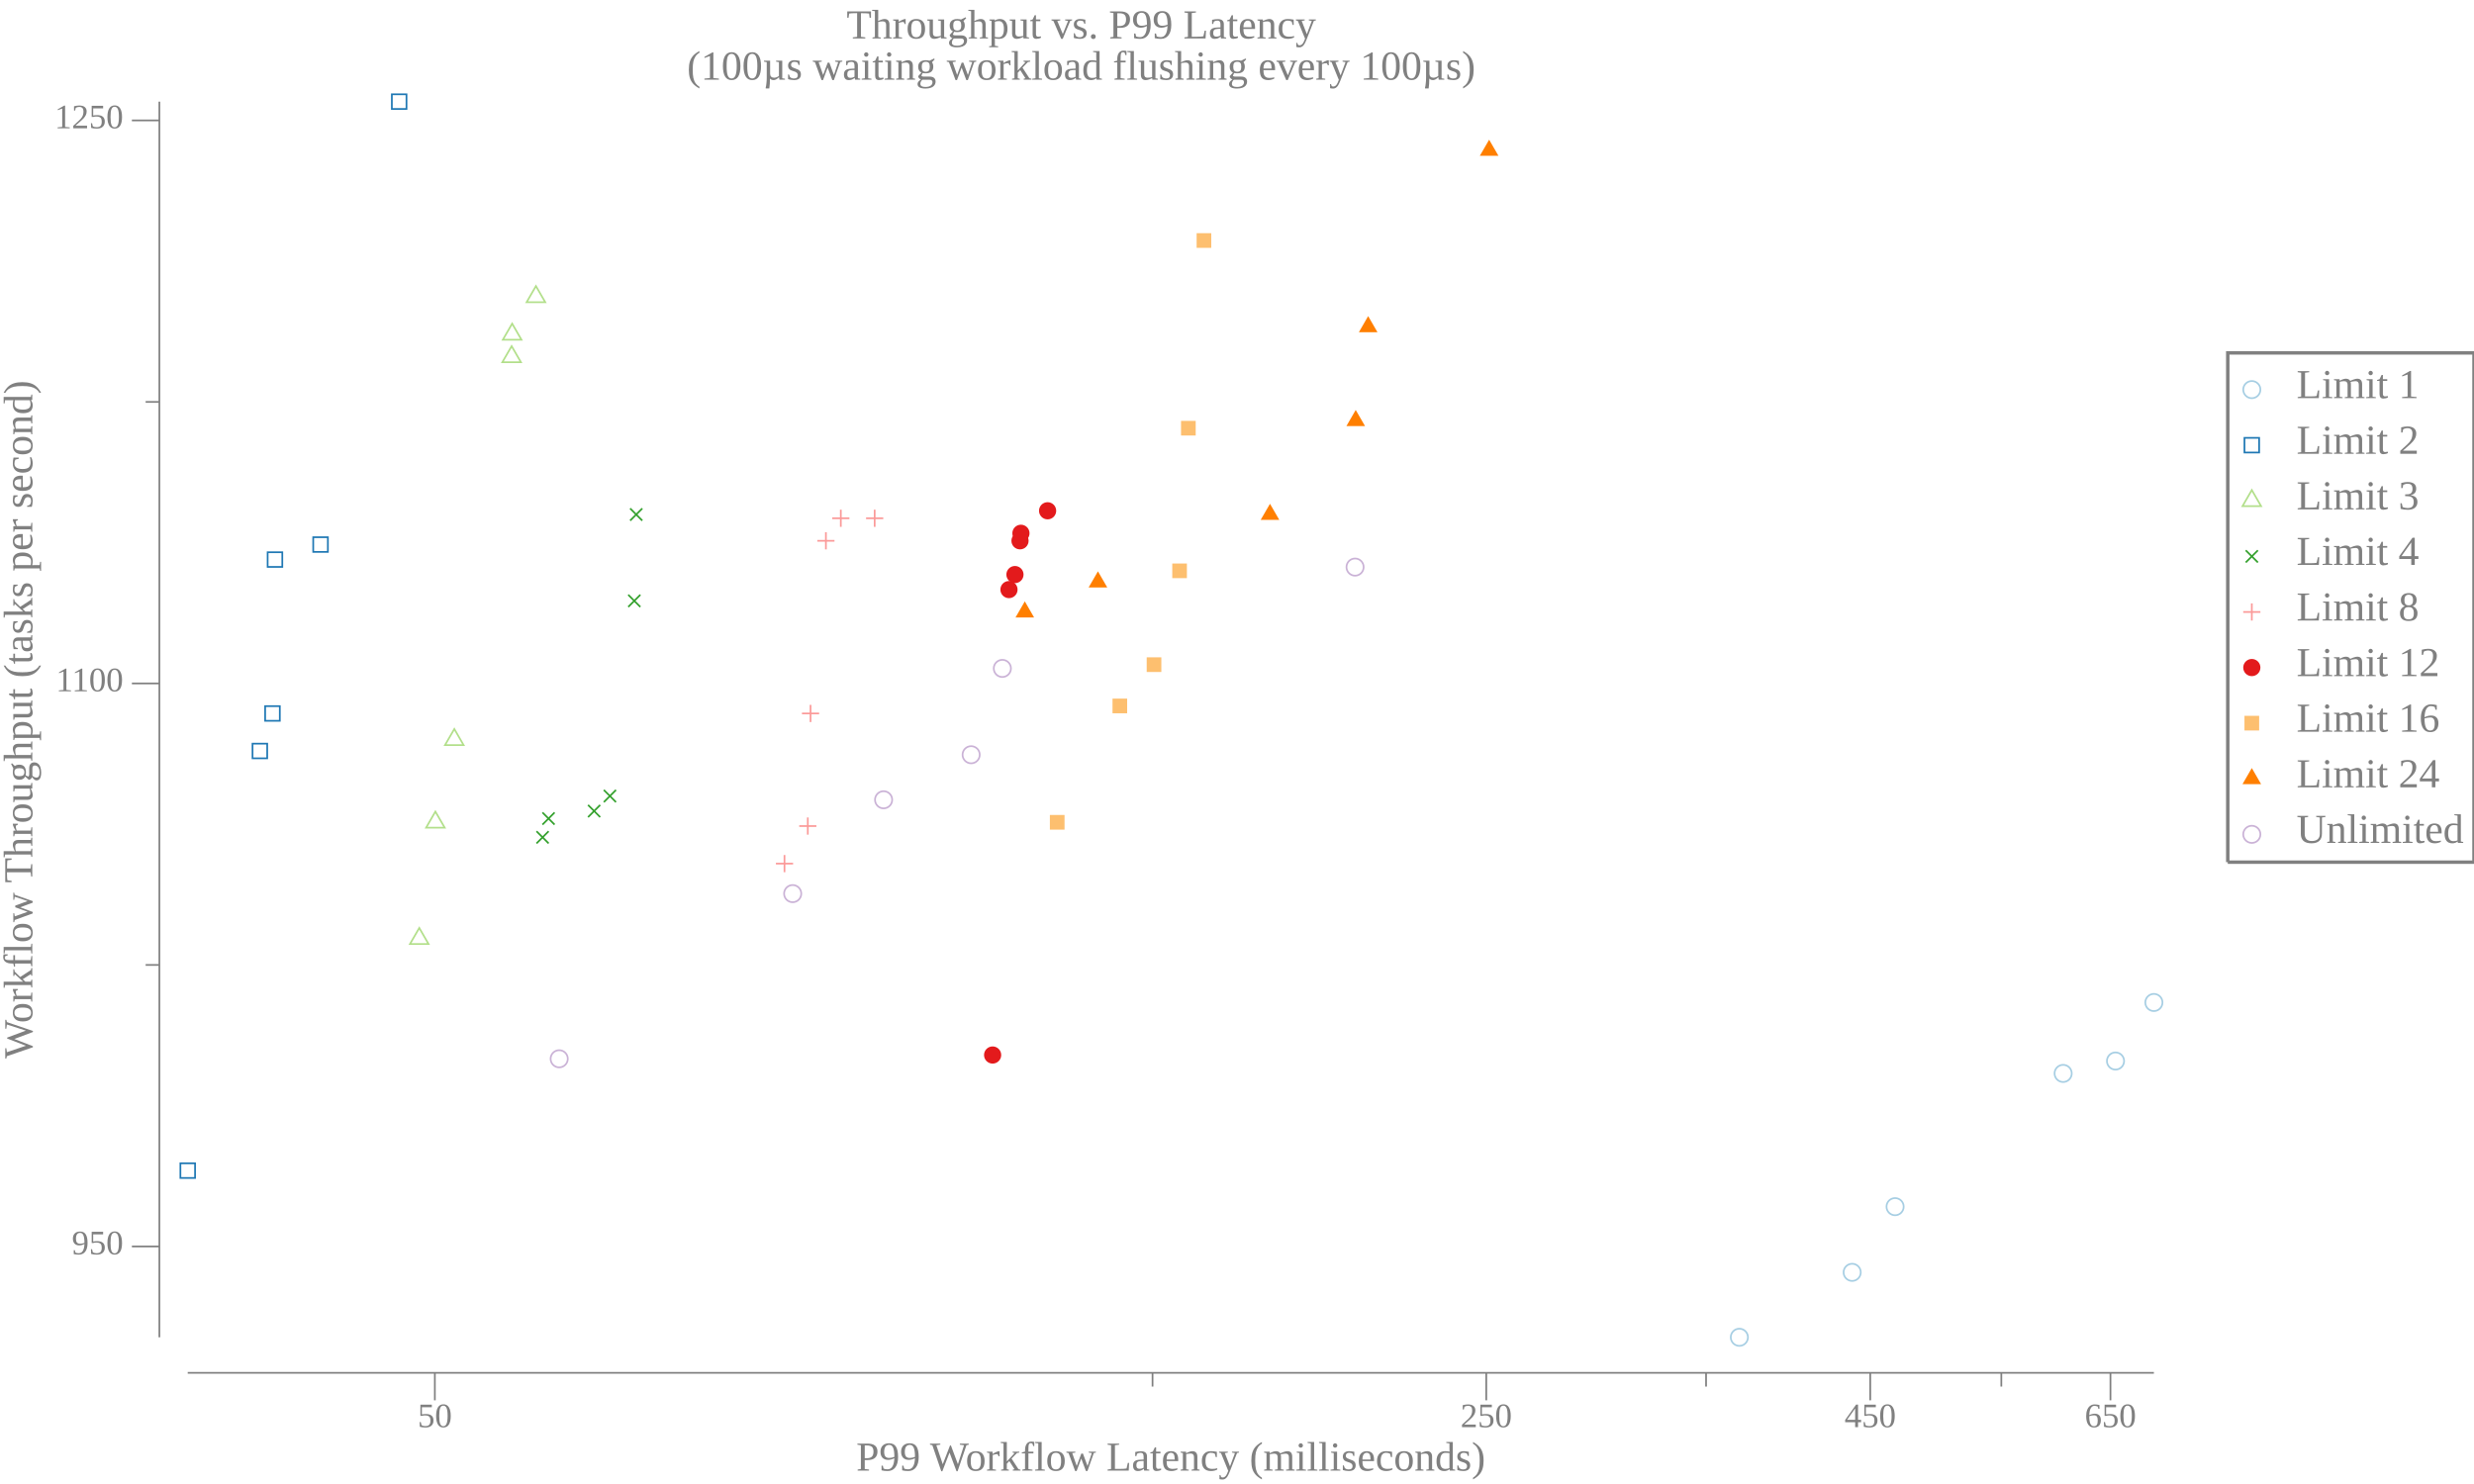
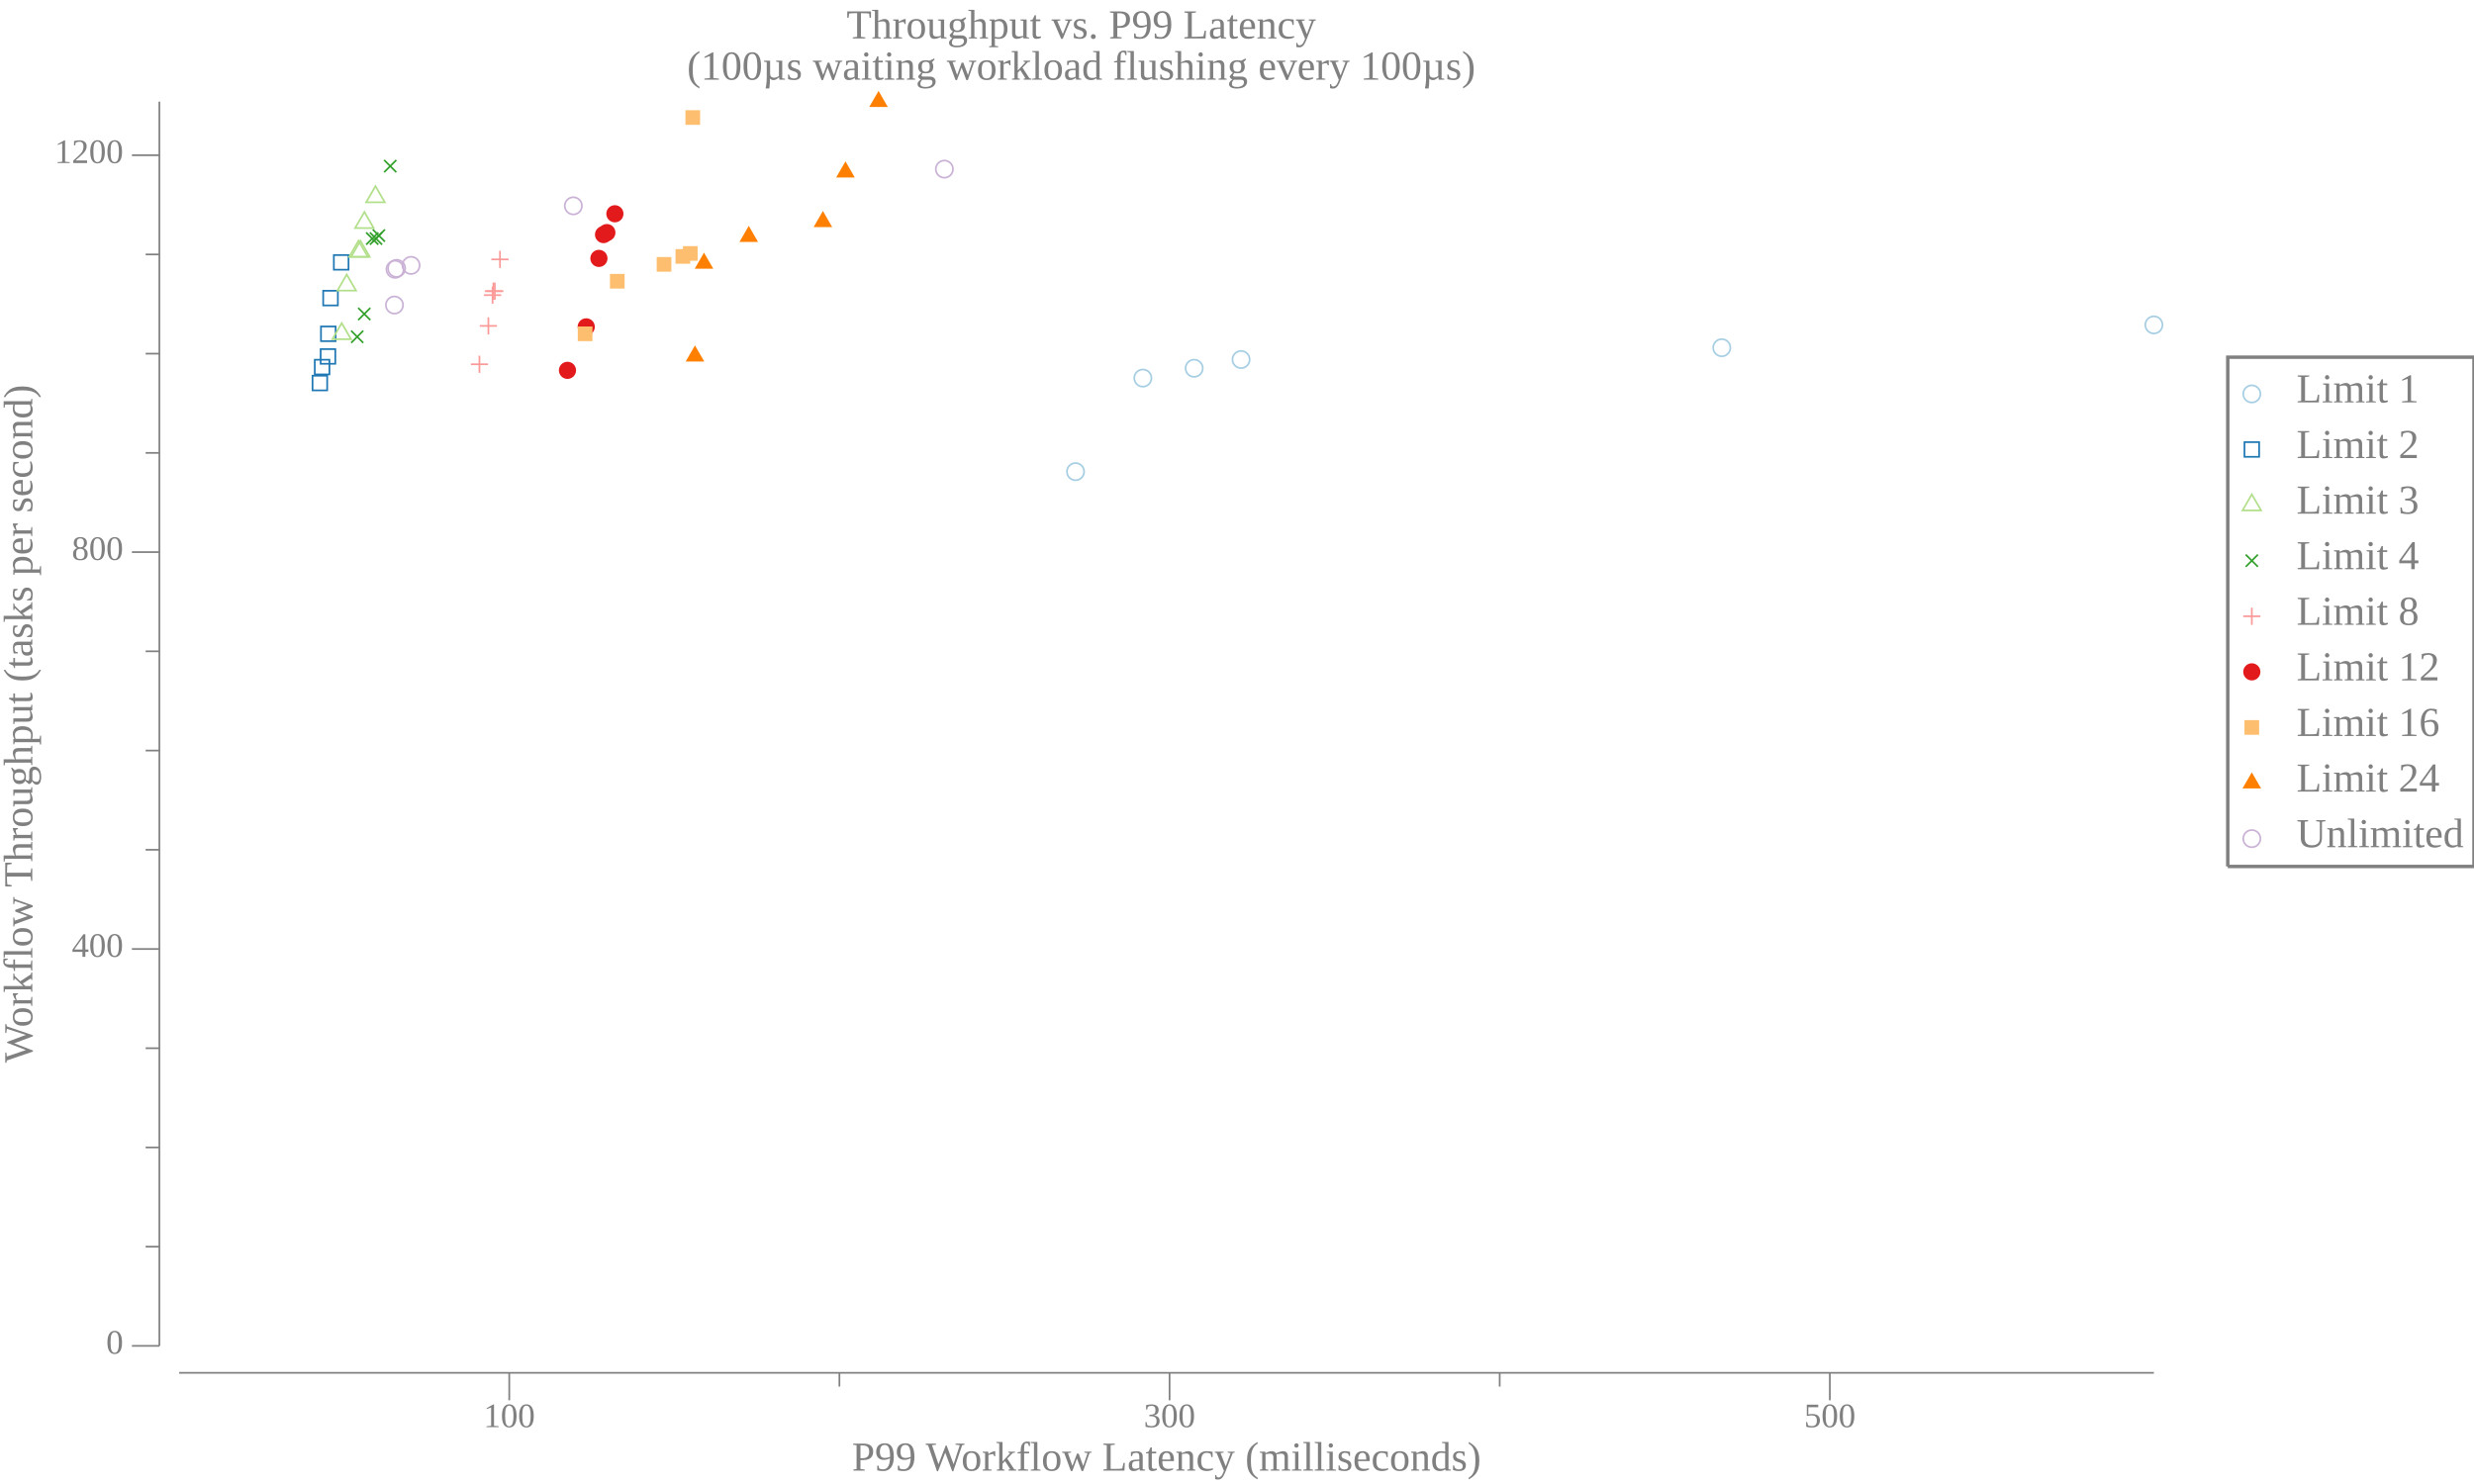
<svg xmlns="http://www.w3.org/2000/svg" width="720pt" height="432pt" viewBox="0 0 720 432">
  <g transform="scale(1, -1) translate(0, -432)">
-     <path d="M657.84,318.58A2.5,2.5 0 1 1 652.84,318.58A2.5,2.5 0 1 1 657.84,318.58Z" style="fill:none;stroke:#A6CEE3;stroke-width:0.5" />
-     <text x="668.34" y="-316.1" transform="scale(1, -1)" style="font-family:Liberation Serif;font-variant:normal;font-weight:normal;font-style:normal;font-size:12px;fill:#808080">Limit 1</text>
-     <path d="M653.2,300.27L657.47,300.27L657.47,304.54L653.2,304.54Z" style="fill:none;stroke:#1F78B4;stroke-width:0.5" />
-     <text x="668.34" y="-299.91" transform="scale(1, -1)" style="font-family:Liberation Serif;font-variant:normal;font-weight:normal;font-style:normal;font-size:12px;fill:#808080">Limit 2</text>
-     <path d="M655.34,289.34L652.63,284.66L658.04,284.66Z" style="fill:none;stroke:#B2DF8A;stroke-width:0.5" />
-     <text x="668.34" y="-283.73" transform="scale(1, -1)" style="font-family:Liberation Serif;font-variant:normal;font-weight:normal;font-style:normal;font-size:12px;fill:#808080">Limit 3</text>
-     <path d="M653.57,268.27L657.11,271.8" style="fill:none;stroke:#33A02C;stroke-width:0.5" />
-     <path d="M653.57,271.8L657.11,268.27" style="fill:none;stroke:#33A02C;stroke-width:0.5" />
-     <text x="668.34" y="-267.55" transform="scale(1, -1)" style="font-family:Liberation Serif;font-variant:normal;font-weight:normal;font-style:normal;font-size:12px;fill:#808080">Limit 4</text>
-     <path d="M655.34,256.35L655.34,251.35" style="fill:none;stroke:#FB9A99;stroke-width:0.5" />
-     <path d="M652.84,253.85L657.84,253.85" style="fill:none;stroke:#FB9A99;stroke-width:0.5" />
-     <text x="668.34" y="-251.36" transform="scale(1, -1)" style="font-family:Liberation Serif;font-variant:normal;font-weight:normal;font-style:normal;font-size:12px;fill:#808080">Limit 8</text>
-     <path d="M657.84,237.67A2.5,2.5 0 1 1 652.84,237.67A2.5,2.5 0 1 1 657.84,237.67Z" style="fill:#E31A1C" />
-     <text x="668.34" y="-235.18" transform="scale(1, -1)" style="font-family:Liberation Serif;font-variant:normal;font-weight:normal;font-style:normal;font-size:12px;fill:#808080">Limit 12</text>
-     <path d="M653.2,219.35L657.47,219.35L657.47,223.62L653.2,223.62Z" style="fill:#FDBF6F" />
-     <text x="668.34" y="-219" transform="scale(1, -1)" style="font-family:Liberation Serif;font-variant:normal;font-weight:normal;font-style:normal;font-size:12px;fill:#808080">Limit 16</text>
-     <path d="M655.34,208.42L652.63,203.74L658.04,203.74Z" style="fill:#FF7F00" />
-     <text x="668.34" y="-202.81" transform="scale(1, -1)" style="font-family:Liberation Serif;font-variant:normal;font-weight:normal;font-style:normal;font-size:12px;fill:#808080">Limit 24</text>
-     <path d="M657.84,189.12A2.5,2.5 0 1 1 652.84,189.12A2.5,2.5 0 1 1 657.84,189.12Z" style="fill:none;stroke:#CAB2D6;stroke-width:0.5" />
-     <text x="668.34" y="-186.63" transform="scale(1, -1)" style="font-family:Liberation Serif;font-variant:normal;font-weight:normal;font-style:normal;font-size:12px;fill:#808080">Unlimited</text>
-     <path d="M648.34,181.02L648.34,329.27L720,329.27L720,181.02L648.34,181.02" style="fill:none;stroke:#808080" />
+     <path d="M657.84,317.33A2.5,2.5 0 1 1 652.84,317.33A2.5,2.5 0 1 1 657.84,317.33Z" style="fill:none;stroke:#A6CEE3;stroke-width:0.5" />
+     <text x="668.34" y="-314.85" transform="scale(1, -1)" style="font-family:Liberation Serif;font-variant:normal;font-weight:normal;font-style:normal;font-size:12px;fill:#808080">Limit 1</text>
+     <path d="M653.2,299.02L657.47,299.02L657.47,303.29L653.2,303.29Z" style="fill:none;stroke:#1F78B4;stroke-width:0.5" />
+     <text x="668.34" y="-298.66" transform="scale(1, -1)" style="font-family:Liberation Serif;font-variant:normal;font-weight:normal;font-style:normal;font-size:12px;fill:#808080">Limit 2</text>
+     <path d="M655.34,288.09L652.63,283.41L658.04,283.41Z" style="fill:none;stroke:#B2DF8A;stroke-width:0.5" />
+     <text x="668.34" y="-282.48" transform="scale(1, -1)" style="font-family:Liberation Serif;font-variant:normal;font-weight:normal;font-style:normal;font-size:12px;fill:#808080">Limit 3</text>
+     <path d="M653.57,267.02L657.11,270.55" style="fill:none;stroke:#33A02C;stroke-width:0.5" />
+     <path d="M653.57,270.55L657.11,267.02" style="fill:none;stroke:#33A02C;stroke-width:0.5" />
+     <text x="668.34" y="-266.3" transform="scale(1, -1)" style="font-family:Liberation Serif;font-variant:normal;font-weight:normal;font-style:normal;font-size:12px;fill:#808080">Limit 4</text>
+     <path d="M655.34,255.1L655.34,250.1" style="fill:none;stroke:#FB9A99;stroke-width:0.5" />
+     <path d="M652.84,252.6L657.84,252.6" style="fill:none;stroke:#FB9A99;stroke-width:0.5" />
+     <text x="668.34" y="-250.11" transform="scale(1, -1)" style="font-family:Liberation Serif;font-variant:normal;font-weight:normal;font-style:normal;font-size:12px;fill:#808080">Limit 8</text>
+     <path d="M657.84,236.42A2.5,2.5 0 1 1 652.84,236.42A2.5,2.5 0 1 1 657.84,236.42Z" style="fill:#E31A1C" />
+     <text x="668.34" y="-233.93" transform="scale(1, -1)" style="font-family:Liberation Serif;font-variant:normal;font-weight:normal;font-style:normal;font-size:12px;fill:#808080">Limit 12</text>
+     <path d="M653.2,218.1L657.47,218.1L657.47,222.37L653.2,222.37Z" style="fill:#FDBF6F" />
+     <text x="668.34" y="-217.75" transform="scale(1, -1)" style="font-family:Liberation Serif;font-variant:normal;font-weight:normal;font-style:normal;font-size:12px;fill:#808080">Limit 16</text>
+     <path d="M655.34,207.17L652.63,202.49L658.04,202.49Z" style="fill:#FF7F00" />
+     <text x="668.34" y="-201.56" transform="scale(1, -1)" style="font-family:Liberation Serif;font-variant:normal;font-weight:normal;font-style:normal;font-size:12px;fill:#808080">Limit 24</text>
+     <path d="M657.84,187.87A2.5,2.5 0 1 1 652.84,187.87A2.5,2.5 0 1 1 657.84,187.87Z" style="fill:none;stroke:#CAB2D6;stroke-width:0.5" />
+     <text x="668.34" y="-185.38" transform="scale(1, -1)" style="font-family:Liberation Serif;font-variant:normal;font-weight:normal;font-style:normal;font-size:12px;fill:#808080">Unlimited</text>
+     <path d="M648.34,179.77L648.34,328.02L720,328.02L720,179.77L648.34,179.77" style="fill:none;stroke:#808080" />
    <path d="M0,0L629.34,0L629.34,432L0,432Z" style="fill:#-8000000000000000-8000000000000000-8000000000000000;fill-opacity:0" />
    <text x="246.35" y="-420.81" transform="scale(1, -1)" style="font-family:Liberation Serif;font-variant:normal;font-weight:normal;font-style:normal;font-size:12px;fill:#808080">Throughput vs. P99 Latency</text>
    <text x="199.94" y="-408.81" transform="scale(1, -1)" style="font-family:Liberation Serif;font-variant:normal;font-weight:normal;font-style:normal;font-size:12px;fill:#808080">(100µs waiting workload flushing every 100µs)</text>
-     <text x="249.18" y="-3.902" transform="scale(1, -1)" style="font-family:Liberation Serif;font-variant:normal;font-weight:normal;font-style:normal;font-size:12px;fill:#808080">P99 Workflow Latency (milliseconds)</text>
-     <text x="121.55" y="-16.541" transform="scale(1, -1)" style="font-family:Liberation Serif;font-variant:normal;font-weight:normal;font-style:normal;font-size:10px;fill:#808080">50</text>
-     <text x="425.04" y="-16.541" transform="scale(1, -1)" style="font-family:Liberation Serif;font-variant:normal;font-weight:normal;font-style:normal;font-size:10px;fill:#808080">250</text>
-     <text x="536.79" y="-16.541" transform="scale(1, -1)" style="font-family:Liberation Serif;font-variant:normal;font-weight:normal;font-style:normal;font-size:10px;fill:#808080">450</text>
-     <text x="606.7" y="-16.541" transform="scale(1, -1)" style="font-family:Liberation Serif;font-variant:normal;font-weight:normal;font-style:normal;font-size:10px;fill:#808080">650</text>
-     <path d="M126.55,24.363L126.55,32.363" style="fill:none;stroke:#808080;stroke-width:0.5" />
-     <path d="M432.54,24.363L432.54,32.363" style="fill:none;stroke:#808080;stroke-width:0.5" />
-     <path d="M544.29,24.363L544.29,32.363" style="fill:none;stroke:#808080;stroke-width:0.5" />
-     <path d="M614.2,24.363L614.2,32.363" style="fill:none;stroke:#808080;stroke-width:0.5" />
-     <path d="M335.42,28.363L335.42,32.363" style="fill:none;stroke:#808080;stroke-width:0.5" />
-     <path d="M496.51,28.363L496.51,32.363" style="fill:none;stroke:#808080;stroke-width:0.5" />
-     <path d="M582.44,28.363L582.44,32.363" style="fill:none;stroke:#808080;stroke-width:0.5" />
-     <path d="M54.635,32.363L626.84,32.363" style="fill:none;stroke:#808080;stroke-width:0.5" />
+     <text x="247.93" y="-3.902" transform="scale(1, -1)" style="font-family:Liberation Serif;font-variant:normal;font-weight:normal;font-style:normal;font-size:12px;fill:#808080">P99 Workflow Latency (milliseconds)</text>
+     <text x="140.71" y="-16.541" transform="scale(1, -1)" style="font-family:Liberation Serif;font-variant:normal;font-weight:normal;font-style:normal;font-size:10px;fill:#808080">100</text>
+     <text x="332.87" y="-16.541" transform="scale(1, -1)" style="font-family:Liberation Serif;font-variant:normal;font-weight:normal;font-style:normal;font-size:10px;fill:#808080">300</text>
+     <text x="525.03" y="-16.541" transform="scale(1, -1)" style="font-family:Liberation Serif;font-variant:normal;font-weight:normal;font-style:normal;font-size:10px;fill:#808080">500</text>
+     <path d="M148.21,24.363L148.21,32.363" style="fill:none;stroke:#808080;stroke-width:0.5" />
+     <path d="M340.37,24.363L340.37,32.363" style="fill:none;stroke:#808080;stroke-width:0.5" />
+     <path d="M532.53,24.363L532.53,32.363" style="fill:none;stroke:#808080;stroke-width:0.5" />
+     <path d="M244.29,28.363L244.29,32.363" style="fill:none;stroke:#808080;stroke-width:0.5" />
+     <path d="M436.45,28.363L436.45,32.363" style="fill:none;stroke:#808080;stroke-width:0.5" />
+     <path d="M52.135,32.363L626.84,32.363" style="fill:none;stroke:#808080;stroke-width:0.5" />
    <g transform="rotate(90)">
-       <text x="123.84" y="9.387" transform="scale(1, -1)" style="font-family:Liberation Serif;font-variant:normal;font-weight:normal;font-style:normal;font-size:12px;fill:#808080">Workflow Throughput (tasks per second)</text>
+       <text x="122.59" y="9.387" transform="scale(1, -1)" style="font-family:Liberation Serif;font-variant:normal;font-weight:normal;font-style:normal;font-size:12px;fill:#808080">Workflow Throughput (tasks per second)</text>
    </g>
-     <text x="20.885" y="-66.866" transform="scale(1, -1)" style="font-family:Liberation Serif;font-variant:normal;font-weight:normal;font-style:normal;font-size:10px;fill:#808080">950</text>
-     <text x="16.256" y="-230.76" transform="scale(1, -1)" style="font-family:Liberation Serif;font-variant:normal;font-weight:normal;font-style:normal;font-size:10px;fill:#808080">1100</text>
-     <text x="15.885" y="-394.66" transform="scale(1, -1)" style="font-family:Liberation Serif;font-variant:normal;font-weight:normal;font-style:normal;font-size:10px;fill:#808080">1250</text>
-     <path d="M38.385,69.151L46.385,69.151" style="fill:none;stroke:#808080;stroke-width:0.5" />
-     <path d="M38.385,233.05L46.385,233.05" style="fill:none;stroke:#808080;stroke-width:0.5" />
-     <path d="M38.385,396.95L46.385,396.95" style="fill:none;stroke:#808080;stroke-width:0.5" />
-     <path d="M42.385,151.1L46.385,151.1" style="fill:none;stroke:#808080;stroke-width:0.5" />
-     <path d="M42.385,315L46.385,315" style="fill:none;stroke:#808080;stroke-width:0.5" />
-     <path d="M46.385,42.709L46.385,402.41" style="fill:none;stroke:#808080;stroke-width:0.5" />
-     <path d="M508.7,42.709A2.5,2.5 0 1 1 503.7,42.709A2.5,2.5 0 1 1 508.7,42.709Z" style="fill:none;stroke:#A6CEE3;stroke-width:0.5" />
-     <path d="M541.53,61.612A2.5,2.5 0 1 1 536.53,61.612A2.5,2.5 0 1 1 541.53,61.612Z" style="fill:none;stroke:#A6CEE3;stroke-width:0.5" />
-     <path d="M554.02,80.733A2.5,2.5 0 1 1 549.02,80.733A2.5,2.5 0 1 1 554.02,80.733Z" style="fill:none;stroke:#A6CEE3;stroke-width:0.5" />
-     <path d="M602.93,119.52A2.5,2.5 0 1 1 597.93,119.52A2.5,2.5 0 1 1 602.93,119.52Z" style="fill:none;stroke:#A6CEE3;stroke-width:0.5" />
-     <path d="M618.17,123.13A2.5,2.5 0 1 1 613.17,123.13A2.5,2.5 0 1 1 618.17,123.13Z" style="fill:none;stroke:#A6CEE3;stroke-width:0.5" />
-     <path d="M629.34,140.17A2.5,2.5 0 1 1 624.34,140.17A2.5,2.5 0 1 1 629.34,140.17Z" style="fill:none;stroke:#A6CEE3;stroke-width:0.5" />
-     <path d="M52.501,89.089L56.769,89.089L56.769,93.357L52.501,93.357Z" style="fill:none;stroke:#1F78B4;stroke-width:0.5" />
-     <path d="M73.495,211.25L77.763,211.25L77.763,215.52L73.495,215.52Z" style="fill:none;stroke:#1F78B4;stroke-width:0.5" />
-     <path d="M77.164,222.17L81.432,222.17L81.432,226.44L77.164,226.44Z" style="fill:none;stroke:#1F78B4;stroke-width:0.5" />
-     <path d="M77.888,266.97L82.156,266.97L82.156,271.24L77.888,271.24Z" style="fill:none;stroke:#1F78B4;stroke-width:0.5" />
-     <path d="M91.156,271.34L95.423,271.34L95.423,275.61L91.156,275.61Z" style="fill:none;stroke:#1F78B4;stroke-width:0.5" />
-     <path d="M114.04,400.28L118.3,400.28L118.3,404.55L114.04,404.55Z" style="fill:none;stroke:#1F78B4;stroke-width:0.5" />
-     <path d="M122.02,161.87L119.31,157.19L124.72,157.19Z" style="fill:none;stroke:#B2DF8A;stroke-width:0.5" />
-     <path d="M126.71,195.75L124.01,191.06L129.42,191.06Z" style="fill:none;stroke:#B2DF8A;stroke-width:0.5" />
-     <path d="M132.22,219.79L129.51,215.1L134.92,215.1Z" style="fill:none;stroke:#B2DF8A;stroke-width:0.5" />
-     <path d="M148.9,331.24L146.19,326.55L151.61,326.55Z" style="fill:none;stroke:#B2DF8A;stroke-width:0.5" />
-     <path d="M149.05,337.79L146.34,333.1L151.76,333.1Z" style="fill:none;stroke:#B2DF8A;stroke-width:0.5" />
-     <path d="M155.97,348.72L153.26,344.03L158.68,344.03Z" style="fill:none;stroke:#B2DF8A;stroke-width:0.5" />
-     <path d="M156.14,186.48L159.67,190.02" style="fill:none;stroke:#33A02C;stroke-width:0.5" />
-     <path d="M156.14,190.02L159.67,186.48" style="fill:none;stroke:#33A02C;stroke-width:0.5" />
-     <path d="M157.87,191.95L161.4,195.48" style="fill:none;stroke:#33A02C;stroke-width:0.5" />
-     <path d="M157.87,195.48L161.4,191.95" style="fill:none;stroke:#33A02C;stroke-width:0.5" />
-     <path d="M171.14,194.13L174.67,197.67" style="fill:none;stroke:#33A02C;stroke-width:0.5" />
-     <path d="M171.14,197.67L174.67,194.13" style="fill:none;stroke:#33A02C;stroke-width:0.5" />
-     <path d="M175.73,198.5L179.27,202.04" style="fill:none;stroke:#33A02C;stroke-width:0.5" />
-     <path d="M175.73,202.04L179.27,198.5" style="fill:none;stroke:#33A02C;stroke-width:0.5" />
-     <path d="M182.83,255.32L186.36,258.86" style="fill:none;stroke:#33A02C;stroke-width:0.5" />
-     <path d="M182.83,258.86L186.36,255.32" style="fill:none;stroke:#33A02C;stroke-width:0.5" />
-     <path d="M183.39,280.45L186.92,283.99" style="fill:none;stroke:#33A02C;stroke-width:0.5" />
-     <path d="M183.39,283.99L186.92,280.45" style="fill:none;stroke:#33A02C;stroke-width:0.5" />
-     <path d="M228.31,183.1L228.31,178.1" style="fill:none;stroke:#FB9A99;stroke-width:0.5" />
-     <path d="M225.81,180.6L230.81,180.6" style="fill:none;stroke:#FB9A99;stroke-width:0.5" />
-     <path d="M235.09,194.03L235.09,189.03" style="fill:none;stroke:#FB9A99;stroke-width:0.5" />
-     <path d="M232.59,191.53L237.59,191.53" style="fill:none;stroke:#FB9A99;stroke-width:0.5" />
-     <path d="M235.89,226.81L235.89,221.81" style="fill:none;stroke:#FB9A99;stroke-width:0.5" />
-     <path d="M233.39,224.31L238.39,224.31" style="fill:none;stroke:#FB9A99;stroke-width:0.5" />
-     <path d="M240.36,277.07L240.36,272.07" style="fill:none;stroke:#FB9A99;stroke-width:0.5" />
-     <path d="M237.86,274.57L242.86,274.57" style="fill:none;stroke:#FB9A99;stroke-width:0.5" />
-     <path d="M244.7,283.63L244.7,278.63" style="fill:none;stroke:#FB9A99;stroke-width:0.5" />
-     <path d="M242.2,281.13L247.2,281.13" style="fill:none;stroke:#FB9A99;stroke-width:0.5" />
-     <path d="M254.55,283.63L254.55,278.63" style="fill:none;stroke:#FB9A99;stroke-width:0.5" />
-     <path d="M252.05,281.13L257.05,281.13" style="fill:none;stroke:#FB9A99;stroke-width:0.5" />
-     <path d="M291.38,124.88A2.5,2.5 0 1 1 286.38,124.88A2.5,2.5 0 1 1 291.38,124.88Z" style="fill:#E31A1C" />
-     <path d="M296.14,260.37A2.5,2.5 0 1 1 291.14,260.37A2.5,2.5 0 1 1 296.14,260.37Z" style="fill:#E31A1C" />
-     <path d="M297.88,264.74A2.5,2.5 0 1 1 292.88,264.74A2.5,2.5 0 1 1 297.88,264.74Z" style="fill:#E31A1C" />
-     <path d="M299.35,274.57A2.5,2.5 0 1 1 294.35,274.57A2.5,2.5 0 1 1 299.35,274.57Z" style="fill:#E31A1C" />
-     <path d="M299.62,276.76A2.5,2.5 0 1 1 294.62,276.76A2.5,2.5 0 1 1 299.62,276.76Z" style="fill:#E31A1C" />
-     <path d="M307.38,283.31A2.5,2.5 0 1 1 302.38,283.31A2.5,2.5 0 1 1 307.38,283.31Z" style="fill:#E31A1C" />
-     <path d="M305.54,190.49L309.81,190.49L309.81,194.76L305.54,194.76Z" style="fill:#FDBF6F" />
-     <path d="M323.77,224.36L328.03,224.36L328.03,228.63L323.77,228.63Z" style="fill:#FDBF6F" />
-     <path d="M333.72,236.38L337.98,236.38L337.98,240.65L333.72,240.65Z" style="fill:#FDBF6F" />
-     <path d="M341.16,263.7L345.42,263.7L345.42,267.96L341.16,267.96Z" style="fill:#FDBF6F" />
-     <path d="M343.71,305.22L347.98,305.22L347.98,309.48L343.71,309.48Z" style="fill:#FDBF6F" />
-     <path d="M348.25,359.85L352.51,359.85L352.51,364.12L348.25,364.12Z" style="fill:#FDBF6F" />
-     <path d="M298.25,256.94L295.54,252.25L300.95,252.25Z" style="fill:#FF7F00" />
-     <path d="M319.53,265.68L316.82,260.99L322.24,260.99Z" style="fill:#FF7F00" />
-     <path d="M369.6,285.34L366.89,280.66L372.31,280.66Z" style="fill:#FF7F00" />
-     <path d="M394.55,312.66L391.84,307.97L397.26,307.97Z" style="fill:#FF7F00" />
-     <path d="M398.17,339.98L395.47,335.29L400.88,335.29Z" style="fill:#FF7F00" />
-     <path d="M433.38,391.33L430.67,386.65L436.09,386.65Z" style="fill:#FF7F00" />
-     <path d="M165.24,123.78A2.5,2.5 0 1 1 160.24,123.78A2.5,2.5 0 1 1 165.24,123.78Z" style="fill:none;stroke:#CAB2D6;stroke-width:0.5" />
-     <path d="M233.19,171.86A2.5,2.5 0 1 1 228.19,171.86A2.5,2.5 0 1 1 233.19,171.86Z" style="fill:none;stroke:#CAB2D6;stroke-width:0.5" />
-     <path d="M259.65,199.18A2.5,2.5 0 1 1 254.65,199.18A2.5,2.5 0 1 1 259.65,199.18Z" style="fill:none;stroke:#CAB2D6;stroke-width:0.5" />
-     <path d="M285.13,212.29A2.5,2.5 0 1 1 280.13,212.29A2.5,2.5 0 1 1 285.13,212.29Z" style="fill:none;stroke:#CAB2D6;stroke-width:0.5" />
-     <path d="M294.21,237.42A2.5,2.5 0 1 1 289.21,237.42A2.5,2.5 0 1 1 294.21,237.42Z" style="fill:none;stroke:#CAB2D6;stroke-width:0.5" />
-     <path d="M396.86,266.92A2.5,2.5 0 1 1 391.86,266.92A2.5,2.5 0 1 1 396.86,266.92Z" style="fill:none;stroke:#CAB2D6;stroke-width:0.5" />
+     <text x="30.885" y="-37.924" transform="scale(1, -1)" style="font-family:Liberation Serif;font-variant:normal;font-weight:normal;font-style:normal;font-size:10px;fill:#808080">0</text>
+     <text x="20.885" y="-153.46" transform="scale(1, -1)" style="font-family:Liberation Serif;font-variant:normal;font-weight:normal;font-style:normal;font-size:10px;fill:#808080">400</text>
+     <text x="20.885" y="-268.99" transform="scale(1, -1)" style="font-family:Liberation Serif;font-variant:normal;font-weight:normal;font-style:normal;font-size:10px;fill:#808080">800</text>
+     <text x="15.885" y="-384.53" transform="scale(1, -1)" style="font-family:Liberation Serif;font-variant:normal;font-weight:normal;font-style:normal;font-size:10px;fill:#808080">1200</text>
+     <path d="M38.385,40.209L46.385,40.209" style="fill:none;stroke:#808080;stroke-width:0.5" />
+     <path d="M38.385,155.74L46.385,155.74" style="fill:none;stroke:#808080;stroke-width:0.5" />
+     <path d="M38.385,271.28L46.385,271.28" style="fill:none;stroke:#808080;stroke-width:0.5" />
+     <path d="M38.385,386.81L46.385,386.81" style="fill:none;stroke:#808080;stroke-width:0.5" />
+     <path d="M42.385,69.093L46.385,69.093" style="fill:none;stroke:#808080;stroke-width:0.5" />
+     <path d="M42.385,97.977L46.385,97.977" style="fill:none;stroke:#808080;stroke-width:0.5" />
+     <path d="M42.385,126.86L46.385,126.86" style="fill:none;stroke:#808080;stroke-width:0.5" />
+     <path d="M42.385,184.63L46.385,184.63" style="fill:none;stroke:#808080;stroke-width:0.5" />
+     <path d="M42.385,213.51L46.385,213.51" style="fill:none;stroke:#808080;stroke-width:0.5" />
+     <path d="M42.385,242.4L46.385,242.4" style="fill:none;stroke:#808080;stroke-width:0.5" />
+     <path d="M42.385,300.16L46.385,300.16" style="fill:none;stroke:#808080;stroke-width:0.5" />
+     <path d="M42.385,329.05L46.385,329.05" style="fill:none;stroke:#808080;stroke-width:0.5" />
+     <path d="M42.385,357.93L46.385,357.93" style="fill:none;stroke:#808080;stroke-width:0.5" />
+     <path d="M46.385,40.209L46.385,402.41" style="fill:none;stroke:#808080;stroke-width:0.5" />
+     <path d="M315.51,294.7A2.5,2.5 0 1 1 310.51,294.7A2.5,2.5 0 1 1 315.51,294.7Z" style="fill:none;stroke:#A6CEE3;stroke-width:0.5" />
+     <path d="M335.1,321.94A2.5,2.5 0 1 1 330.1,321.94A2.5,2.5 0 1 1 335.1,321.94Z" style="fill:none;stroke:#A6CEE3;stroke-width:0.5" />
+     <path d="M350.03,324.8A2.5,2.5 0 1 1 345.03,324.8A2.5,2.5 0 1 1 350.03,324.8Z" style="fill:none;stroke:#A6CEE3;stroke-width:0.5" />
+     <path d="M363.68,327.34A2.5,2.5 0 1 1 358.68,327.34A2.5,2.5 0 1 1 363.68,327.34Z" style="fill:none;stroke:#A6CEE3;stroke-width:0.5" />
+     <path d="M503.58,330.78A2.5,2.5 0 1 1 498.58,330.78A2.5,2.5 0 1 1 503.58,330.78Z" style="fill:none;stroke:#A6CEE3;stroke-width:0.5" />
+     <path d="M629.34,337.42A2.5,2.5 0 1 1 624.34,337.42A2.5,2.5 0 1 1 629.34,337.42Z" style="fill:none;stroke:#A6CEE3;stroke-width:0.5" />
+     <path d="M90.954,318.36L95.222,318.36L95.222,322.63L90.954,322.63Z" style="fill:none;stroke:#1F78B4;stroke-width:0.5" />
+     <path d="M91.605,323.01L95.873,323.01L95.873,327.28L91.605,327.28Z" style="fill:none;stroke:#1F78B4;stroke-width:0.5" />
+     <path d="M93.315,326.1L97.583,326.1L97.583,330.37L93.315,330.37Z" style="fill:none;stroke:#1F78B4;stroke-width:0.5" />
+     <path d="M93.411,332.69L97.679,332.69L97.679,336.96L93.411,336.96Z" style="fill:none;stroke:#1F78B4;stroke-width:0.5" />
+     <path d="M94.059,343.09L98.326,343.09L98.326,347.36L94.059,347.36Z" style="fill:none;stroke:#1F78B4;stroke-width:0.5" />
+     <path d="M97.159,353.49L101.43,353.49L101.43,357.75L97.159,357.75Z" style="fill:none;stroke:#1F78B4;stroke-width:0.5" />
+     <path d="M99.447,337.95L96.741,333.26L102.15,333.26Z" style="fill:none;stroke:#B2DF8A;stroke-width:0.5" />
+     <path d="M100.9,352.1L98.193,347.41L103.61,347.41Z" style="fill:none;stroke:#B2DF8A;stroke-width:0.5" />
+     <path d="M104.33,361.92L101.63,357.24L107.04,357.24Z" style="fill:none;stroke:#B2DF8A;stroke-width:0.5" />
+     <path d="M104.9,361.92L102.19,357.24L107.6,357.24Z" style="fill:none;stroke:#B2DF8A;stroke-width:0.5" />
+     <path d="M106.05,370.3L103.34,365.61L108.75,365.61Z" style="fill:none;stroke:#B2DF8A;stroke-width:0.5" />
+     <path d="M109.27,377.81L106.57,373.12L111.98,373.12Z" style="fill:none;stroke:#B2DF8A;stroke-width:0.5" />
+     <path d="M102.19,332.19L105.72,335.73" style="fill:none;stroke:#33A02C;stroke-width:0.5" />
+     <path d="M102.19,335.73L105.72,332.19" style="fill:none;stroke:#33A02C;stroke-width:0.5" />
+     <path d="M104.24,338.83L107.78,342.37" style="fill:none;stroke:#33A02C;stroke-width:0.5" />
+     <path d="M104.24,342.37L107.78,338.83" style="fill:none;stroke:#33A02C;stroke-width:0.5" />
+     <path d="M106.56,360.78L110.1,364.32" style="fill:none;stroke:#33A02C;stroke-width:0.5" />
+     <path d="M106.56,364.32L110.1,360.78" style="fill:none;stroke:#33A02C;stroke-width:0.5" />
+     <path d="M107.66,360.78L111.2,364.32" style="fill:none;stroke:#33A02C;stroke-width:0.5" />
+     <path d="M107.66,364.32L111.2,360.78" style="fill:none;stroke:#33A02C;stroke-width:0.5" />
+     <path d="M108.49,361.65L112.03,365.19" style="fill:none;stroke:#33A02C;stroke-width:0.5" />
+     <path d="M108.49,365.19L112.03,361.65" style="fill:none;stroke:#33A02C;stroke-width:0.5" />
+     <path d="M111.8,381.87L115.34,385.41" style="fill:none;stroke:#33A02C;stroke-width:0.5" />
+     <path d="M111.8,385.41L115.34,381.87" style="fill:none;stroke:#33A02C;stroke-width:0.5" />
+     <path d="M139.53,328.46L139.53,323.46" style="fill:none;stroke:#FB9A99;stroke-width:0.5" />
+     <path d="M137.03,325.96L142.03,325.96" style="fill:none;stroke:#FB9A99;stroke-width:0.5" />
+     <path d="M142.13,339.63L142.13,334.63" style="fill:none;stroke:#FB9A99;stroke-width:0.5" />
+     <path d="M139.63,337.13L144.63,337.13" style="fill:none;stroke:#FB9A99;stroke-width:0.5" />
+     <path d="M143.35,348.59L143.35,343.59" style="fill:none;stroke:#FB9A99;stroke-width:0.5" />
+     <path d="M140.85,346.09L145.85,346.09" style="fill:none;stroke:#FB9A99;stroke-width:0.5" />
+     <path d="M143.59,349.74L143.59,344.74" style="fill:none;stroke:#FB9A99;stroke-width:0.5" />
+     <path d="M141.09,347.24L146.09,347.24" style="fill:none;stroke:#FB9A99;stroke-width:0.5" />
+     <path d="M144.01,349.74L144.01,344.74" style="fill:none;stroke:#FB9A99;stroke-width:0.5" />
+     <path d="M141.51,347.24L146.51,347.24" style="fill:none;stroke:#FB9A99;stroke-width:0.5" />
+     <path d="M145.51,358.99L145.51,353.99" style="fill:none;stroke:#FB9A99;stroke-width:0.5" />
+     <path d="M143.01,356.49L148.01,356.49" style="fill:none;stroke:#FB9A99;stroke-width:0.5" />
+     <path d="M167.65,324.19A2.5,2.5 0 1 1 162.65,324.19A2.5,2.5 0 1 1 167.65,324.19Z" style="fill:#E31A1C" />
+     <path d="M173.11,336.85A2.5,2.5 0 1 1 168.11,336.85A2.5,2.5 0 1 1 173.11,336.85Z" style="fill:#E31A1C" />
+     <path d="M176.8,356.78A2.5,2.5 0 1 1 171.8,356.78A2.5,2.5 0 1 1 176.8,356.78Z" style="fill:#E31A1C" />
+     <path d="M178.15,363.71A2.5,2.5 0 1 1 173.15,363.71A2.5,2.5 0 1 1 178.15,363.71Z" style="fill:#E31A1C" />
+     <path d="M179.11,364.29A2.5,2.5 0 1 1 174.11,364.29A2.5,2.5 0 1 1 179.11,364.29Z" style="fill:#E31A1C" />
+     <path d="M181.45,369.77A2.5,2.5 0 1 1 176.45,369.77A2.5,2.5 0 1 1 181.45,369.77Z" style="fill:#E31A1C" />
+     <path d="M168.15,332.69L172.42,332.69L172.42,336.96L168.15,336.96Z" style="fill:#FDBF6F" />
+     <path d="M177.51,348L181.78,348L181.78,352.27L177.51,352.27Z" style="fill:#FDBF6F" />
+     <path d="M191.12,352.91L195.38,352.91L195.38,357.18L191.12,357.18Z" style="fill:#FDBF6F" />
+     <path d="M196.59,355.22L200.86,355.22L200.86,359.49L196.59,359.49Z" style="fill:#FDBF6F" />
+     <path d="M198.76,356.09L203.03,356.09L203.03,360.35L198.76,360.35Z" style="fill:#FDBF6F" />
+     <path d="M199.48,395.66L203.75,395.66L203.75,399.92L199.48,399.92Z" style="fill:#FDBF6F" />
+     <path d="M202.25,331.45L199.55,326.76L204.96,326.76Z" style="fill:#FF7F00" />
+     <path d="M204.88,358.46L202.18,353.77L207.59,353.77Z" style="fill:#FF7F00" />
+     <path d="M217.91,366.26L215.2,361.57L220.61,361.57Z" style="fill:#FF7F00" />
+     <path d="M239.49,370.59L236.78,365.9L242.19,365.9Z" style="fill:#FF7F00" />
+     <path d="M246.06,385.03L243.35,380.34L248.76,380.34Z" style="fill:#FF7F00" />
+     <path d="M255.68,405.54L252.97,400.85L258.38,400.85Z" style="fill:#FF7F00" />
+     <path d="M117.3,343.2A2.5,2.5 0 1 1 112.3,343.2A2.5,2.5 0 1 1 117.3,343.2Z" style="fill:none;stroke:#CAB2D6;stroke-width:0.5" />
+     <path d="M117.46,353.6A2.5,2.5 0 1 1 112.46,353.6A2.5,2.5 0 1 1 117.46,353.6Z" style="fill:none;stroke:#CAB2D6;stroke-width:0.5" />
+     <path d="M117.93,353.89A2.5,2.5 0 1 1 112.93,353.89A2.5,2.5 0 1 1 117.93,353.89Z" style="fill:none;stroke:#CAB2D6;stroke-width:0.5" />
+     <path d="M122.13,354.75A2.5,2.5 0 1 1 117.13,354.75A2.5,2.5 0 1 1 122.13,354.75Z" style="fill:none;stroke:#CAB2D6;stroke-width:0.5" />
+     <path d="M169.36,372.08A2.5,2.5 0 1 1 164.36,372.08A2.5,2.5 0 1 1 169.36,372.08Z" style="fill:none;stroke:#CAB2D6;stroke-width:0.5" />
+     <path d="M277.34,382.77A2.5,2.5 0 1 1 272.34,382.77A2.5,2.5 0 1 1 277.34,382.77Z" style="fill:none;stroke:#CAB2D6;stroke-width:0.5" />
  </g>
</svg>
